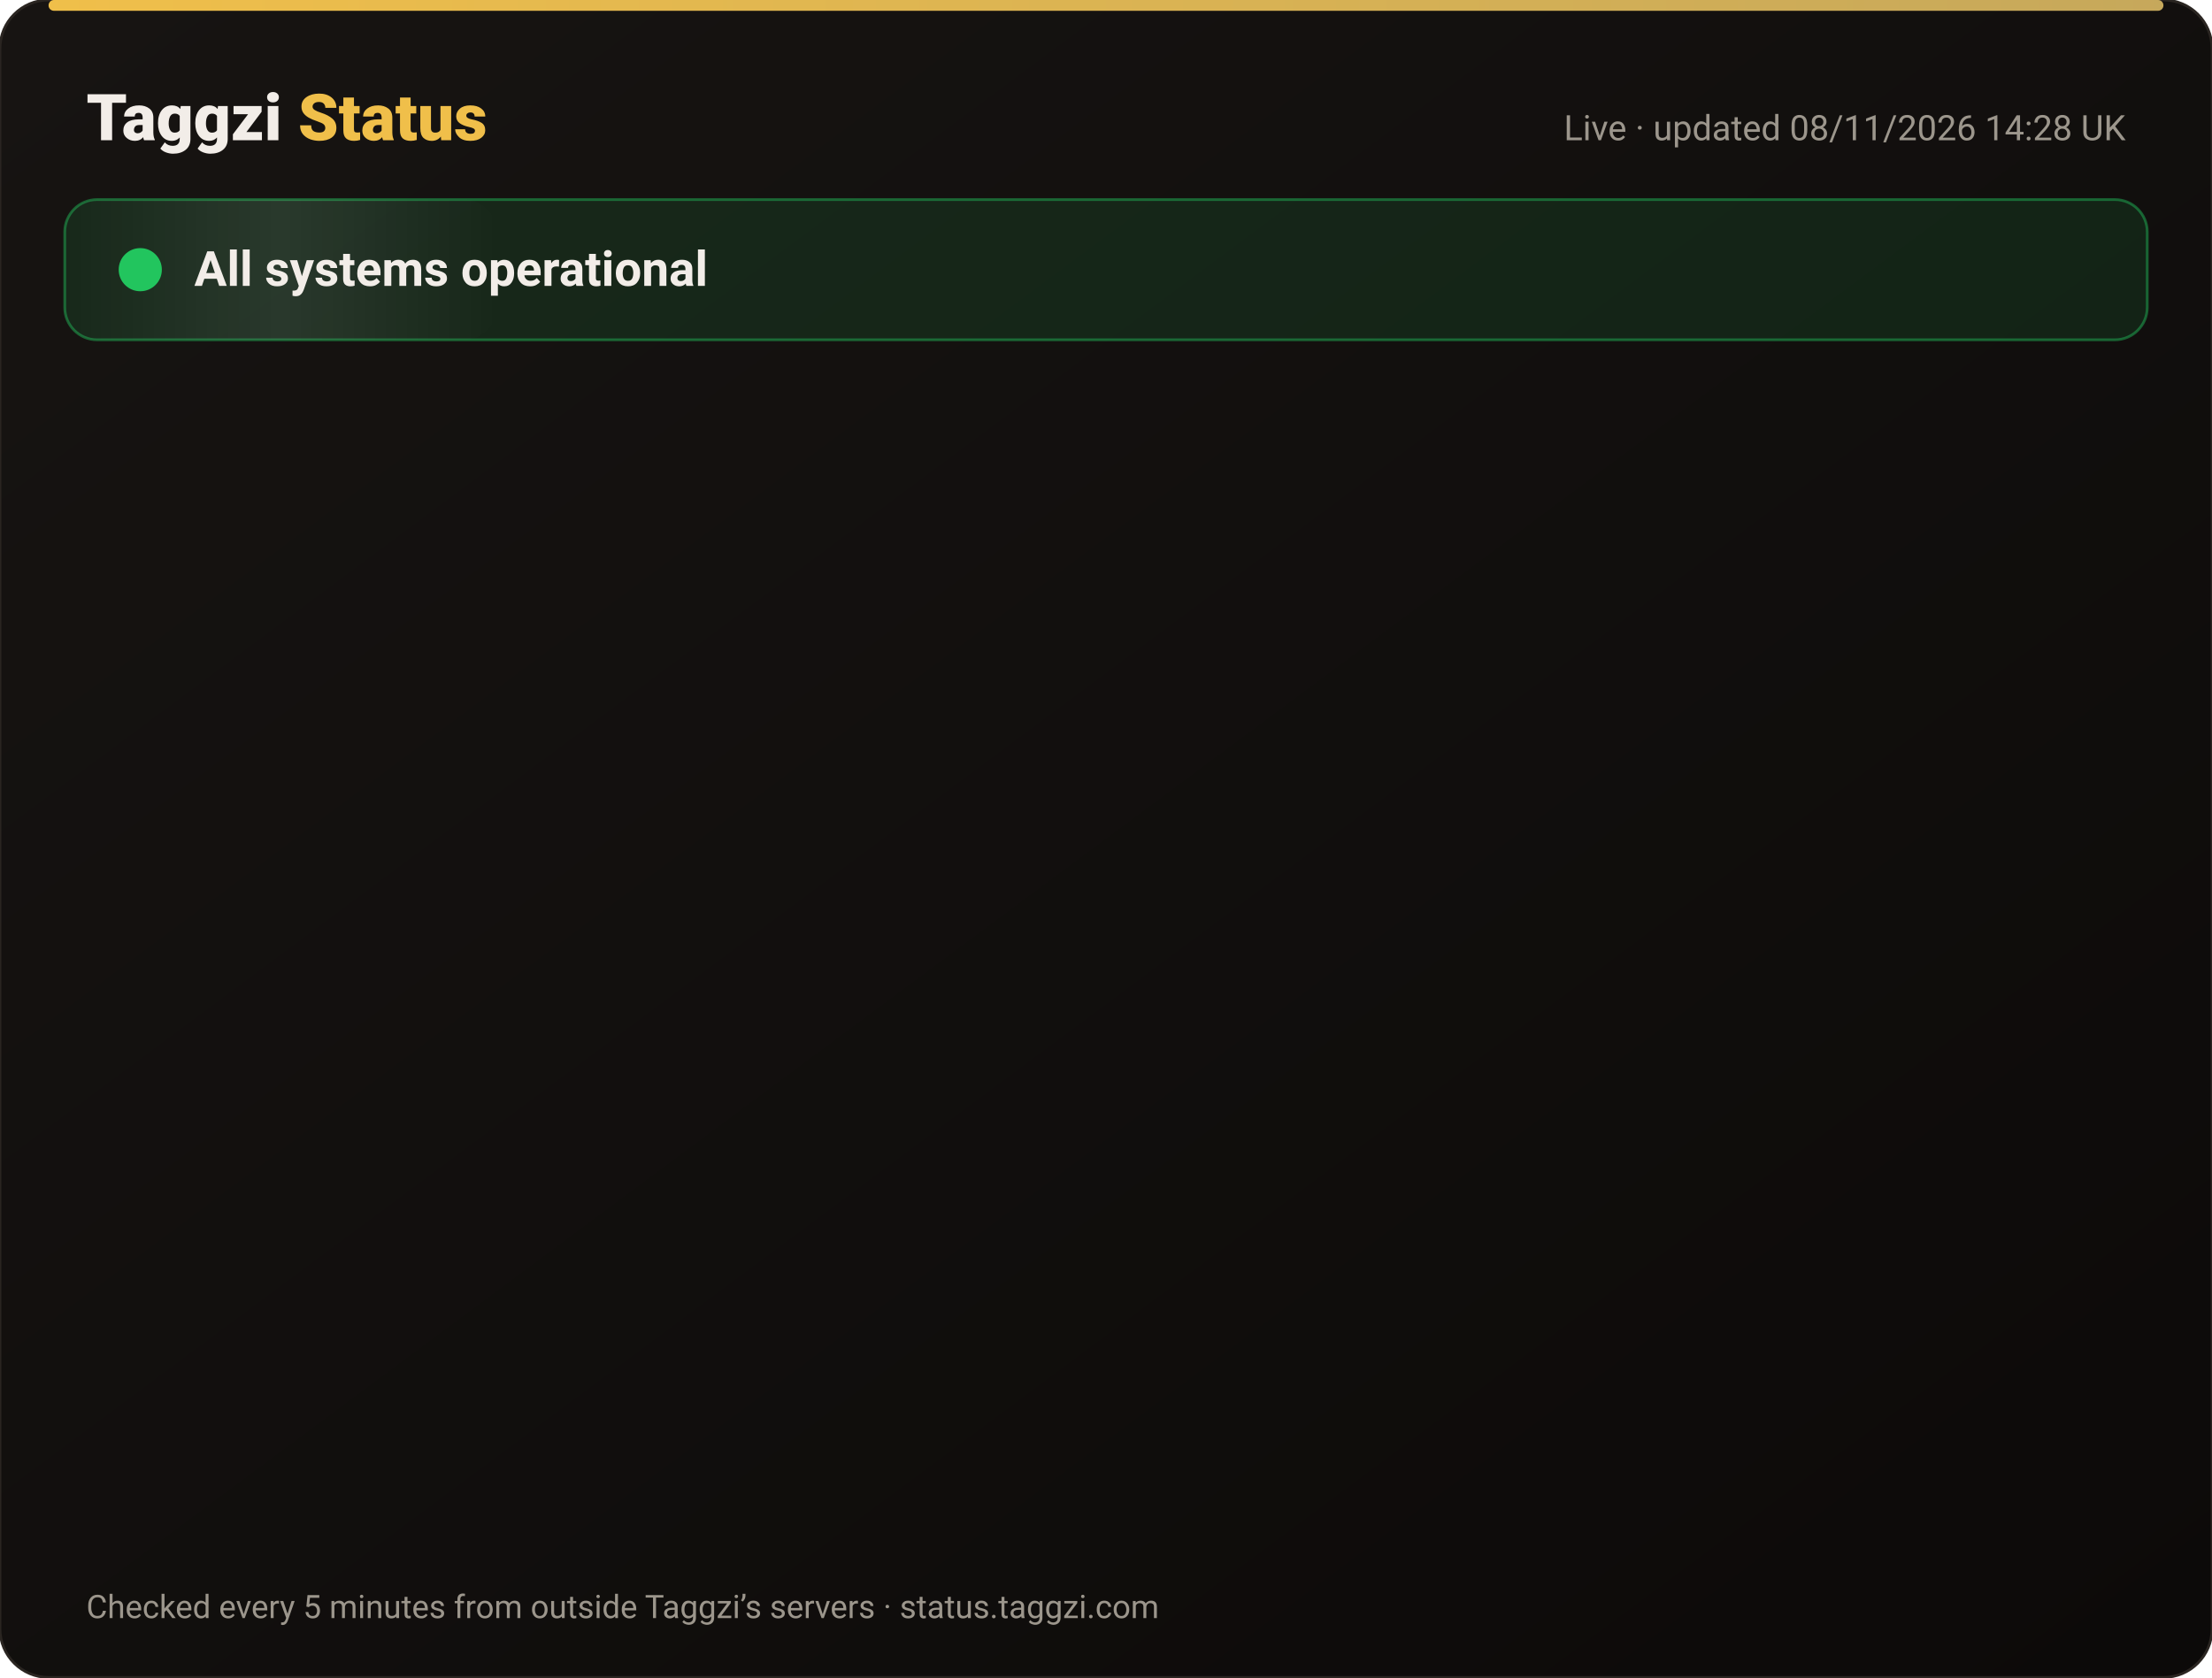
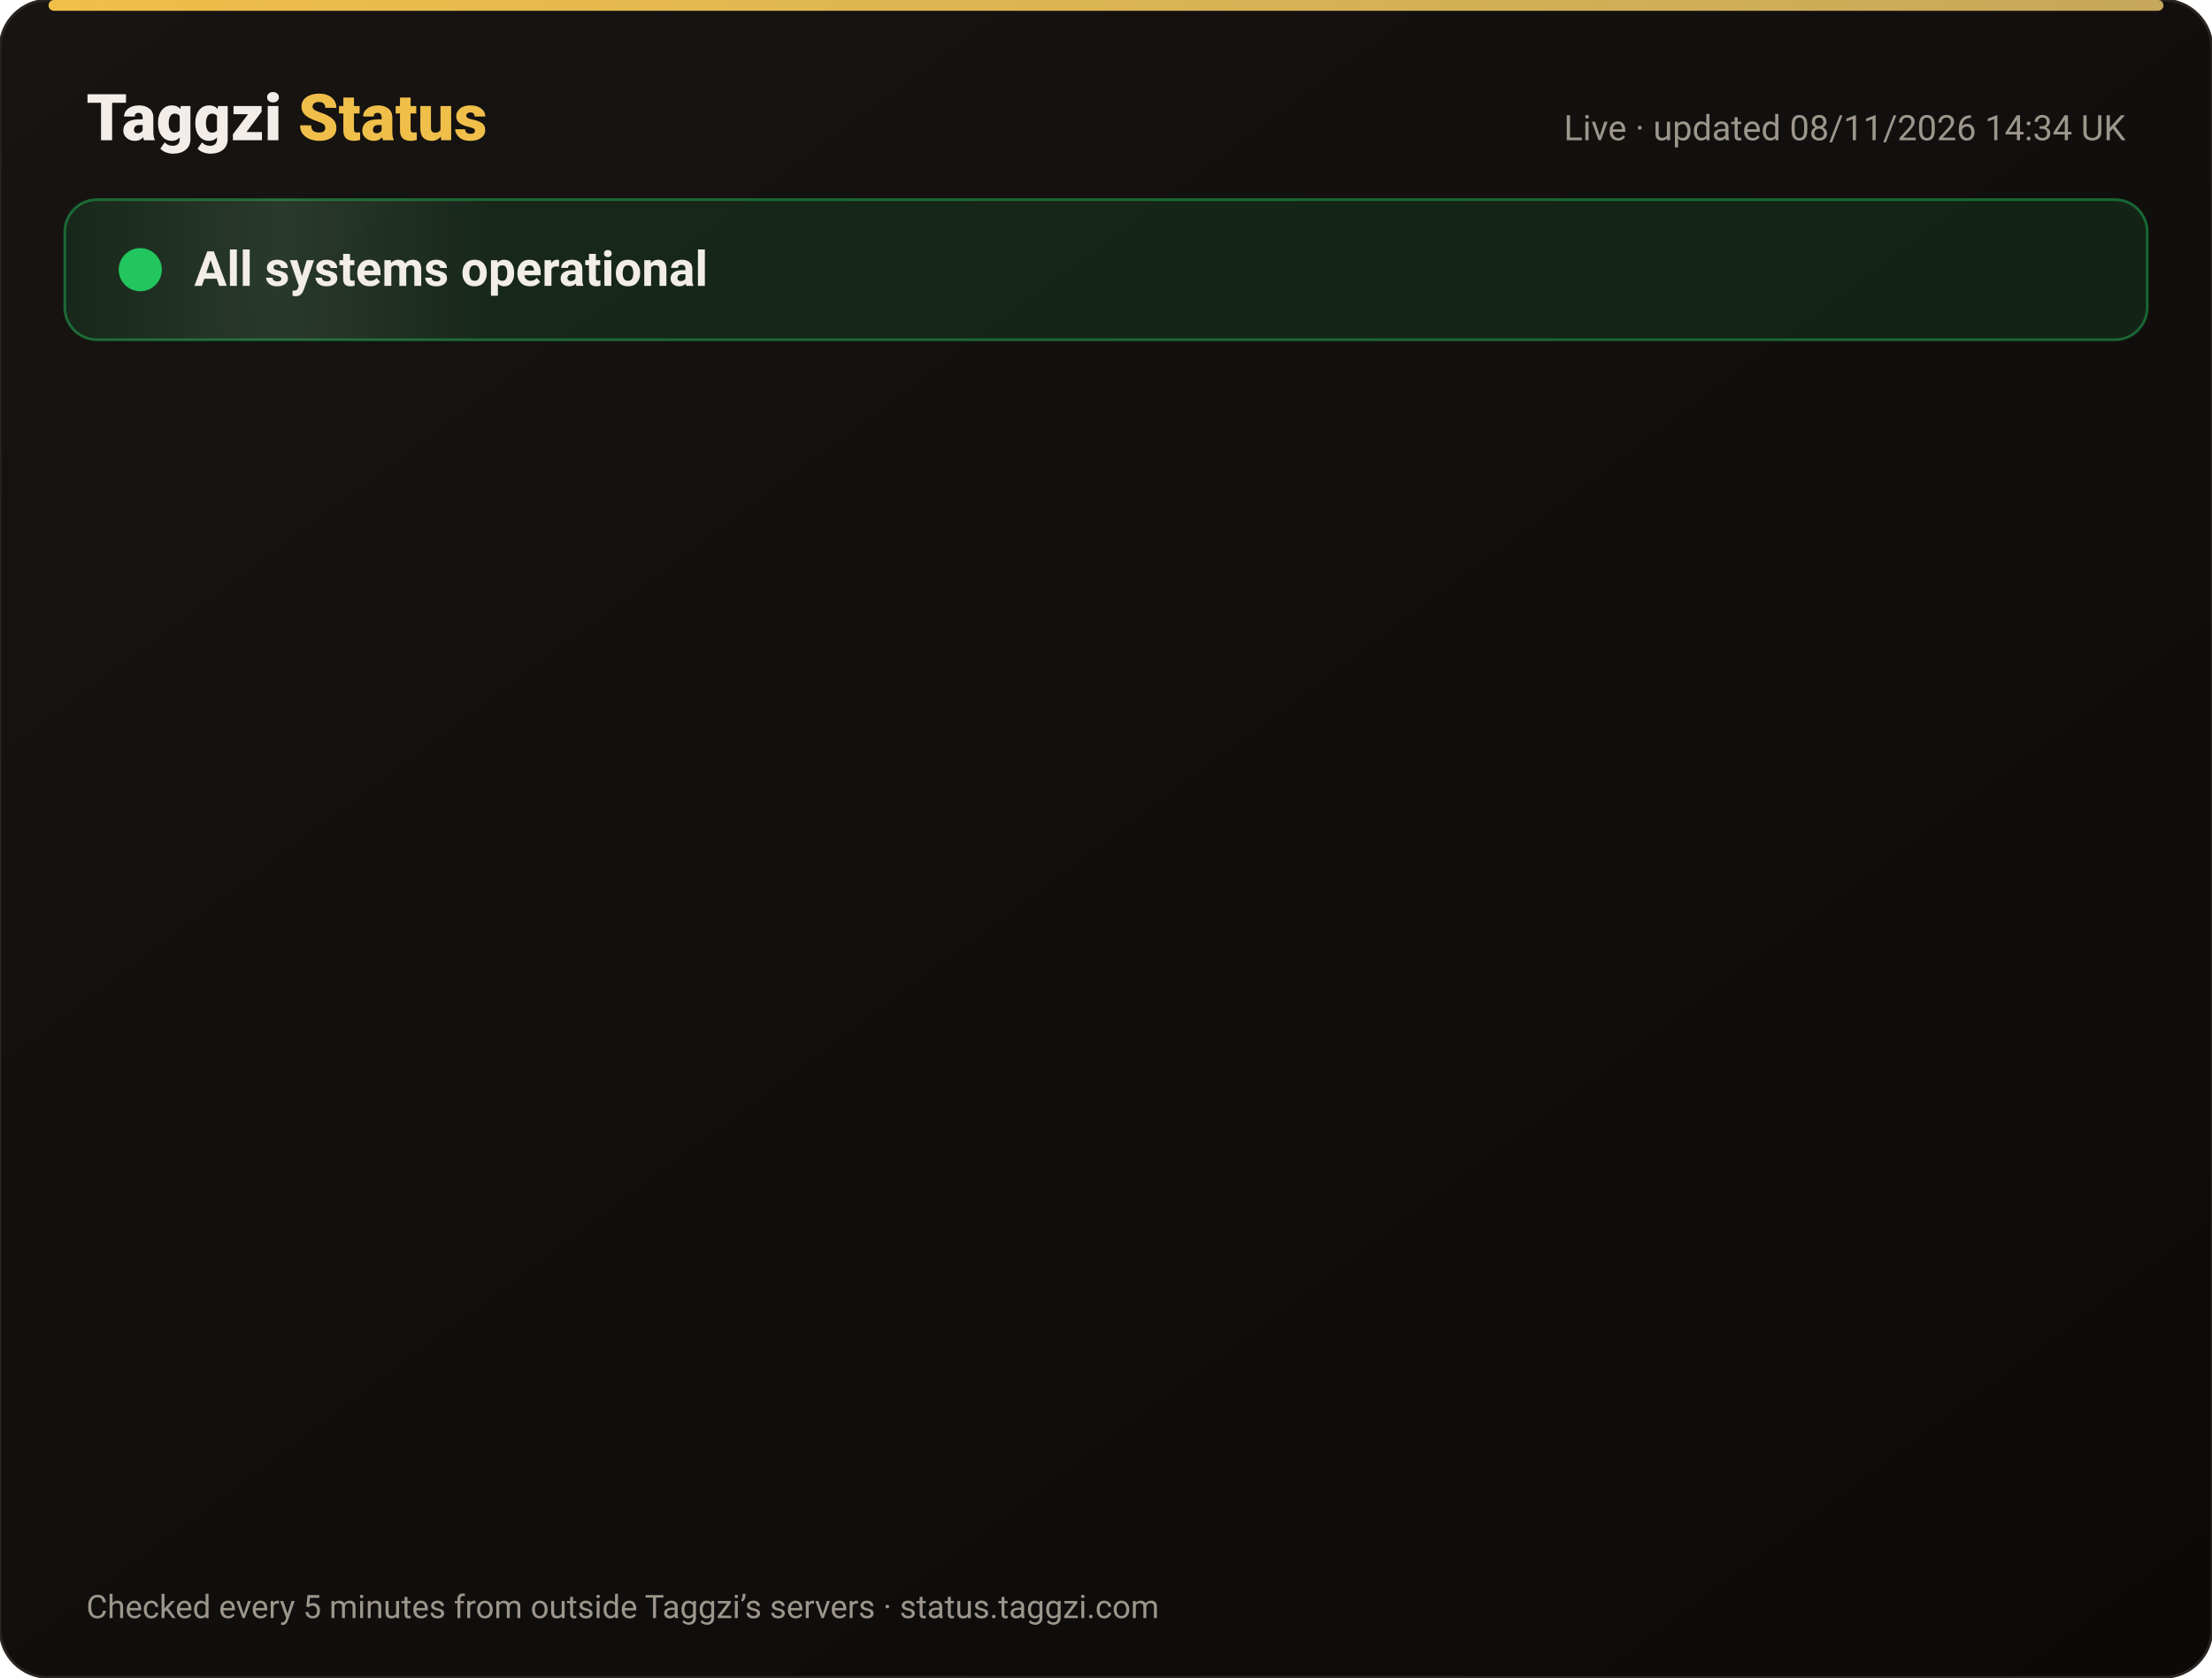
<svg xmlns="http://www.w3.org/2000/svg" width="820" height="622" viewBox="0 0 820 622" font-family="-apple-system,Segoe UI,Roboto,Helvetica,Arial,sans-serif">
  <defs>
    <linearGradient id="bg" x1="0" y1="0" x2="1" y2="1">
      <stop offset="0" stop-color="#171412" />
      <stop offset="1" stop-color="#0C0A09" />
    </linearGradient>
    <linearGradient id="gold" x1="0" x2="1">
      <stop offset="0" stop-color="#F0BF4A" />
      <stop offset="1" stop-color="#c6a85b" />
    </linearGradient>
    <linearGradient id="shine" x1="0" x2="1">
      <stop offset="0" stop-color="#fff" stop-opacity="0" />
      <stop offset=".5" stop-color="#fff" stop-opacity=".08" />
      <stop offset="1" stop-color="#fff" stop-opacity="0" />
    </linearGradient>
  </defs>
  <rect width="820" height="622" rx="18" fill="url(#bg)" stroke="#2a2521" />
  <rect x="18" y="0" width="784" height="4" rx="2" fill="url(#gold)" />
  <text x="32" y="52" font-size="24" font-weight="800" fill="#F2EDE8">Taggzi <tspan fill="#F0BF4A">Status</tspan>
  </text>
-   <text x="788" y="52" font-size="13" fill="#9C968C" text-anchor="end">Live · updated 08/11/2026 14:28 UK</text>
+   <text x="788" y="52" font-size="13" fill="#9C968C" text-anchor="end">Live · updated 08/11/2026 14:34 UK</text>
  <rect x="24" y="74" width="772" height="52" rx="12" fill="#22c55e" fill-opacity=".12" stroke="#22c55e" stroke-opacity=".45" />
  <rect x="24" y="74" width="160" height="52" rx="12" fill="url(#shine)">
    <animate attributeName="x" from="-160" to="820" dur="4s" repeatCount="indefinite" />
  </rect>
  <circle cx="52" cy="100" r="7" fill="#22c55e" />
  <circle cx="52" cy="100" r="7" fill="none" stroke="#22c55e" stroke-width="2">
    <animate attributeName="r" values="7;15;7" dur="2s" repeatCount="indefinite" />
    <animate attributeName="opacity" values=".9;0;.9" dur="2s" repeatCount="indefinite" />
  </circle>
  <text x="72" y="106" font-size="18" font-weight="700" fill="#F2EDE8">All systems operational</text>
  <g opacity="0">
    <animate attributeName="opacity" from="0" to="1" begin="0.00s" dur=".6s" fill="freeze" />
    <line x1="32" y1="188" x2="788" y2="188" stroke="#2a2521" />
    <circle cx="44" cy="166" r="6" fill="#22c55e">
      <animate attributeName="opacity" values="1;.45;1" dur="2.4s" begin="0.00s" repeatCount="indefinite" />
    </circle>
    <text x="62" y="171" font-size="15" font-weight="650" fill="#F2EDE8">Website</text>
    <text x="630" y="171" font-size="13" fill="#9C968C" text-anchor="end">99.97% uptime</text>
    <rect x="648" y="154" width="140" height="24" rx="12" fill="#22c55e" fill-opacity=".14" stroke="#22c55e" stroke-opacity=".5" />
    <text x="718" y="171" font-size="12" font-weight="700" fill="#22c55e" text-anchor="middle">Operational</text>
  </g>
  <g opacity="0">
    <animate attributeName="opacity" from="0" to="1" begin="0.15s" dur=".6s" fill="freeze" />
    <line x1="32" y1="234" x2="788" y2="234" stroke="#2a2521" />
    <circle cx="44" cy="212" r="6" fill="#22c55e">
      <animate attributeName="opacity" values="1;.45;1" dur="2.4s" begin="0.15s" repeatCount="indefinite" />
    </circle>
    <text x="62" y="217" font-size="15" font-weight="650" fill="#F2EDE8">Tag scans</text>
    <text x="630" y="217" font-size="13" fill="#9C968C" text-anchor="end">99.97% uptime</text>
    <rect x="648" y="200" width="140" height="24" rx="12" fill="#22c55e" fill-opacity=".14" stroke="#22c55e" stroke-opacity=".5" />
    <text x="718" y="217" font-size="12" font-weight="700" fill="#22c55e" text-anchor="middle">Operational</text>
  </g>
  <g opacity="0">
    <animate attributeName="opacity" from="0" to="1" begin="0.30s" dur=".6s" fill="freeze" />
    <line x1="32" y1="280" x2="788" y2="280" stroke="#2a2521" />
    <circle cx="44" cy="258" r="6" fill="#22c55e">
      <animate attributeName="opacity" values="1;.45;1" dur="2.4s" begin="0.30s" repeatCount="indefinite" />
    </circle>
    <text x="62" y="263" font-size="15" font-weight="650" fill="#F2EDE8">Manual tag lookup</text>
    <text x="630" y="263" font-size="13" fill="#9C968C" text-anchor="end">99.97% uptime</text>
    <rect x="648" y="246" width="140" height="24" rx="12" fill="#22c55e" fill-opacity=".14" stroke="#22c55e" stroke-opacity=".5" />
    <text x="718" y="263" font-size="12" font-weight="700" fill="#22c55e" text-anchor="middle">Operational</text>
  </g>
  <g opacity="0">
    <animate attributeName="opacity" from="0" to="1" begin="0.45s" dur=".6s" fill="freeze" />
    <line x1="32" y1="326" x2="788" y2="326" stroke="#2a2521" />
    <circle cx="44" cy="304" r="6" fill="#22c55e">
      <animate attributeName="opacity" values="1;.45;1" dur="2.4s" begin="0.45s" repeatCount="indefinite" />
    </circle>
    <text x="62" y="309" font-size="15" font-weight="650" fill="#F2EDE8">App &amp; login</text>
    <text x="630" y="309" font-size="13" fill="#9C968C" text-anchor="end">99.97% uptime</text>
    <rect x="648" y="292" width="140" height="24" rx="12" fill="#22c55e" fill-opacity=".14" stroke="#22c55e" stroke-opacity=".5" />
    <text x="718" y="309" font-size="12" font-weight="700" fill="#22c55e" text-anchor="middle">Operational</text>
  </g>
  <g opacity="0">
    <animate attributeName="opacity" from="0" to="1" begin="0.60s" dur=".6s" fill="freeze" />
    <line x1="32" y1="372" x2="788" y2="372" stroke="#2a2521" />
    <circle cx="44" cy="350" r="6" fill="#22c55e">
      <animate attributeName="opacity" values="1;.45;1" dur="2.4s" begin="0.60s" repeatCount="indefinite" />
    </circle>
    <text x="62" y="355" font-size="15" font-weight="650" fill="#F2EDE8">Community alerts</text>
    <text x="630" y="355" font-size="13" fill="#9C968C" text-anchor="end">99.97% uptime</text>
    <rect x="648" y="338" width="140" height="24" rx="12" fill="#22c55e" fill-opacity=".14" stroke="#22c55e" stroke-opacity=".5" />
    <text x="718" y="355" font-size="12" font-weight="700" fill="#22c55e" text-anchor="middle">Operational</text>
  </g>
  <g opacity="0">
    <animate attributeName="opacity" from="0" to="1" begin="0.75s" dur=".6s" fill="freeze" />
    <line x1="32" y1="418" x2="788" y2="418" stroke="#2a2521" />
    <circle cx="44" cy="396" r="6" fill="#22c55e">
      <animate attributeName="opacity" values="1;.45;1" dur="2.4s" begin="0.75s" repeatCount="indefinite" />
    </circle>
    <text x="62" y="401" font-size="15" font-weight="650" fill="#F2EDE8">Private calling</text>
    <text x="630" y="401" font-size="13" fill="#9C968C" text-anchor="end">99.97% uptime</text>
    <rect x="648" y="384" width="140" height="24" rx="12" fill="#22c55e" fill-opacity=".14" stroke="#22c55e" stroke-opacity=".5" />
    <text x="718" y="401" font-size="12" font-weight="700" fill="#22c55e" text-anchor="middle">Operational</text>
  </g>
  <g opacity="0">
    <animate attributeName="opacity" from="0" to="1" begin="0.90s" dur=".6s" fill="freeze" />
    <line x1="32" y1="464" x2="788" y2="464" stroke="#2a2521" />
    <circle cx="44" cy="442" r="6" fill="#22c55e">
      <animate attributeName="opacity" values="1;.45;1" dur="2.4s" begin="0.90s" repeatCount="indefinite" />
    </circle>
    <text x="62" y="447" font-size="15" font-weight="650" fill="#F2EDE8">Payments</text>
    <text x="630" y="447" font-size="13" fill="#9C968C" text-anchor="end">99.96% uptime</text>
    <rect x="648" y="430" width="140" height="24" rx="12" fill="#22c55e" fill-opacity=".14" stroke="#22c55e" stroke-opacity=".5" />
    <text x="718" y="447" font-size="12" font-weight="700" fill="#22c55e" text-anchor="middle">Operational</text>
  </g>
  <g opacity="0">
    <animate attributeName="opacity" from="0" to="1" begin="1.05s" dur=".6s" fill="freeze" />
    <line x1="32" y1="510" x2="788" y2="510" stroke="#2a2521" />
    <circle cx="44" cy="488" r="6" fill="#22c55e">
      <animate attributeName="opacity" values="1;.45;1" dur="2.4s" begin="1.05s" repeatCount="indefinite" />
    </circle>
    <text x="62" y="493" font-size="15" font-weight="650" fill="#F2EDE8">Email &amp; support</text>
    <text x="630" y="493" font-size="13" fill="#9C968C" text-anchor="end">99.97% uptime</text>
    <rect x="648" y="476" width="140" height="24" rx="12" fill="#22c55e" fill-opacity=".14" stroke="#22c55e" stroke-opacity=".5" />
    <text x="718" y="493" font-size="12" font-weight="700" fill="#22c55e" text-anchor="middle">Operational</text>
  </g>
  <g opacity="0">
    <animate attributeName="opacity" from="0" to="1" begin="1.20s" dur=".6s" fill="freeze" />
    <line x1="32" y1="556" x2="788" y2="556" stroke="#2a2521" />
    <circle cx="44" cy="534" r="6" fill="#22c55e">
      <animate attributeName="opacity" values="1;.45;1" dur="2.4s" begin="1.20s" repeatCount="indefinite" />
    </circle>
    <text x="62" y="539" font-size="15" font-weight="650" fill="#F2EDE8">Secure connection (SSL)</text>
    <text x="630" y="539" font-size="13" fill="#9C968C" text-anchor="end">100.00% uptime</text>
    <rect x="648" y="522" width="140" height="24" rx="12" fill="#22c55e" fill-opacity=".14" stroke="#22c55e" stroke-opacity=".5" />
    <text x="718" y="539" font-size="12" font-weight="700" fill="#22c55e" text-anchor="middle">Operational</text>
  </g>
  <text x="32" y="600" font-size="12" fill="#9C968C">Checked every 5 minutes from outside Taggzi’s servers · status.taggzi.com</text>
</svg>
